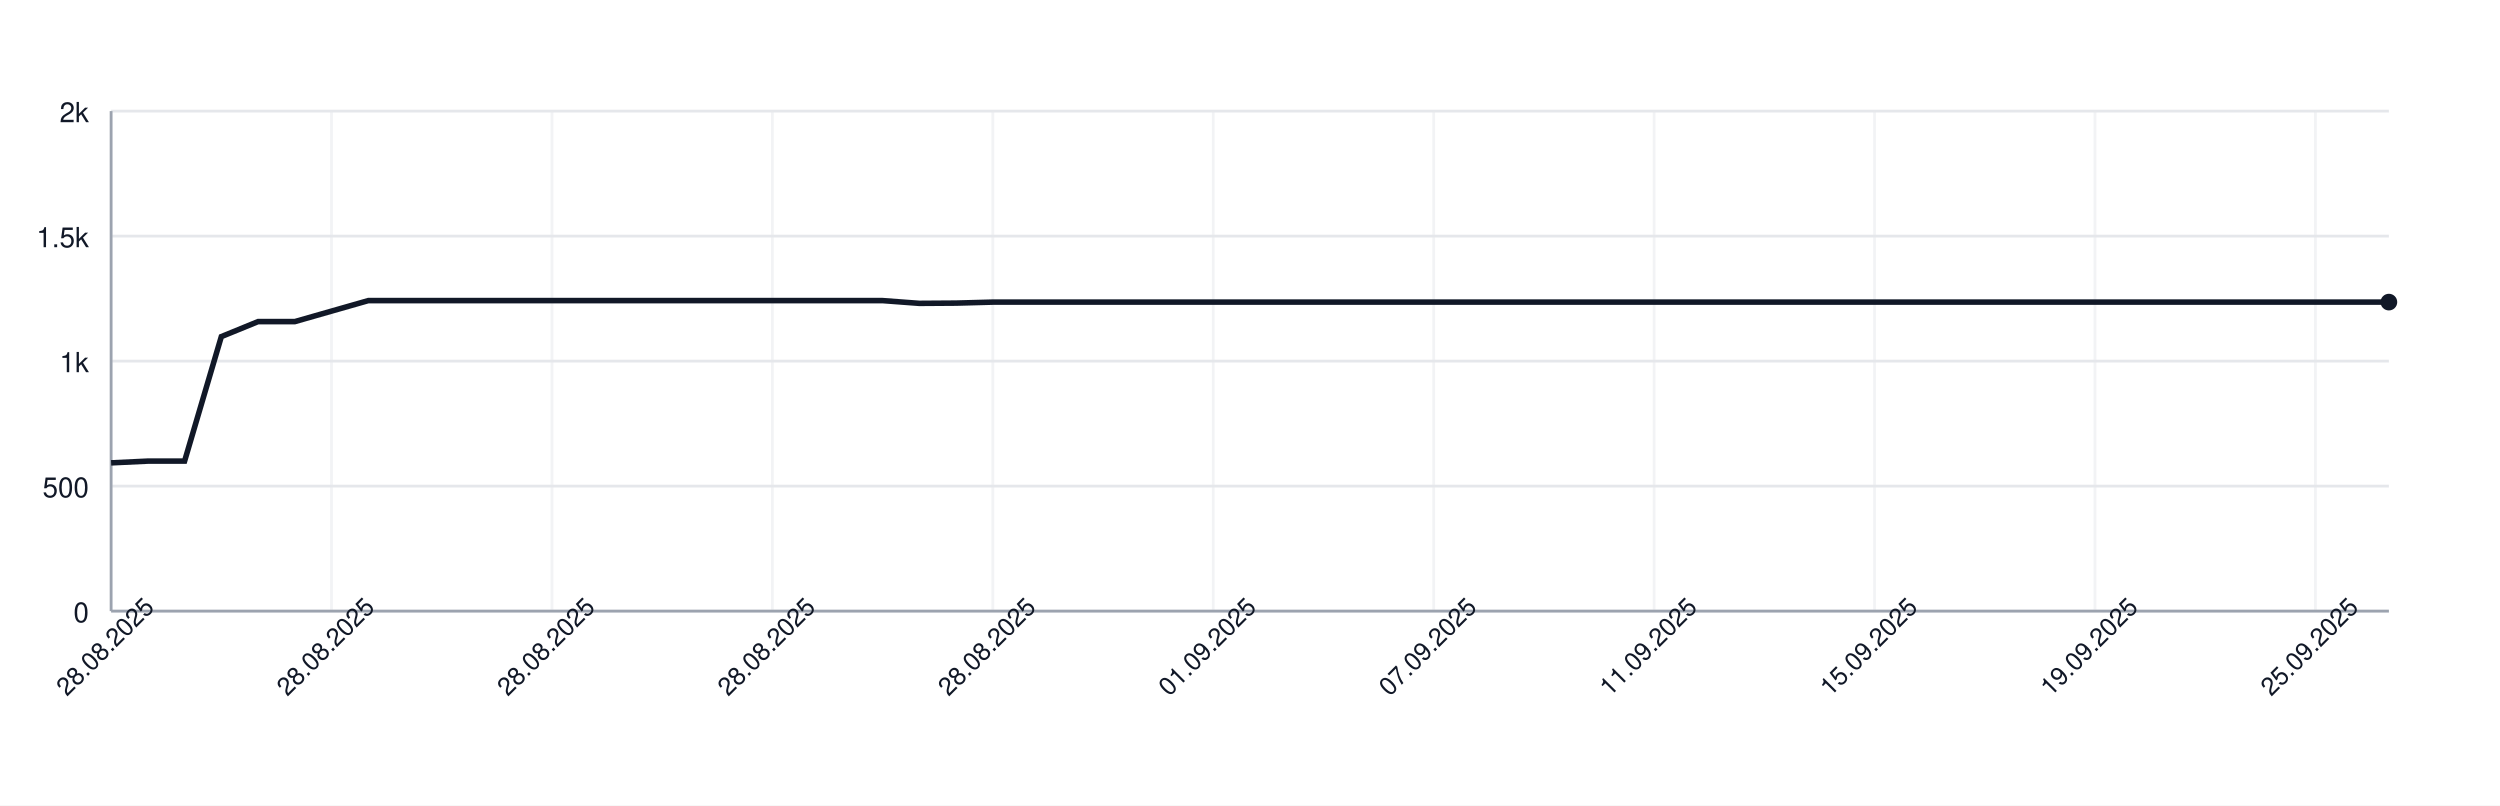
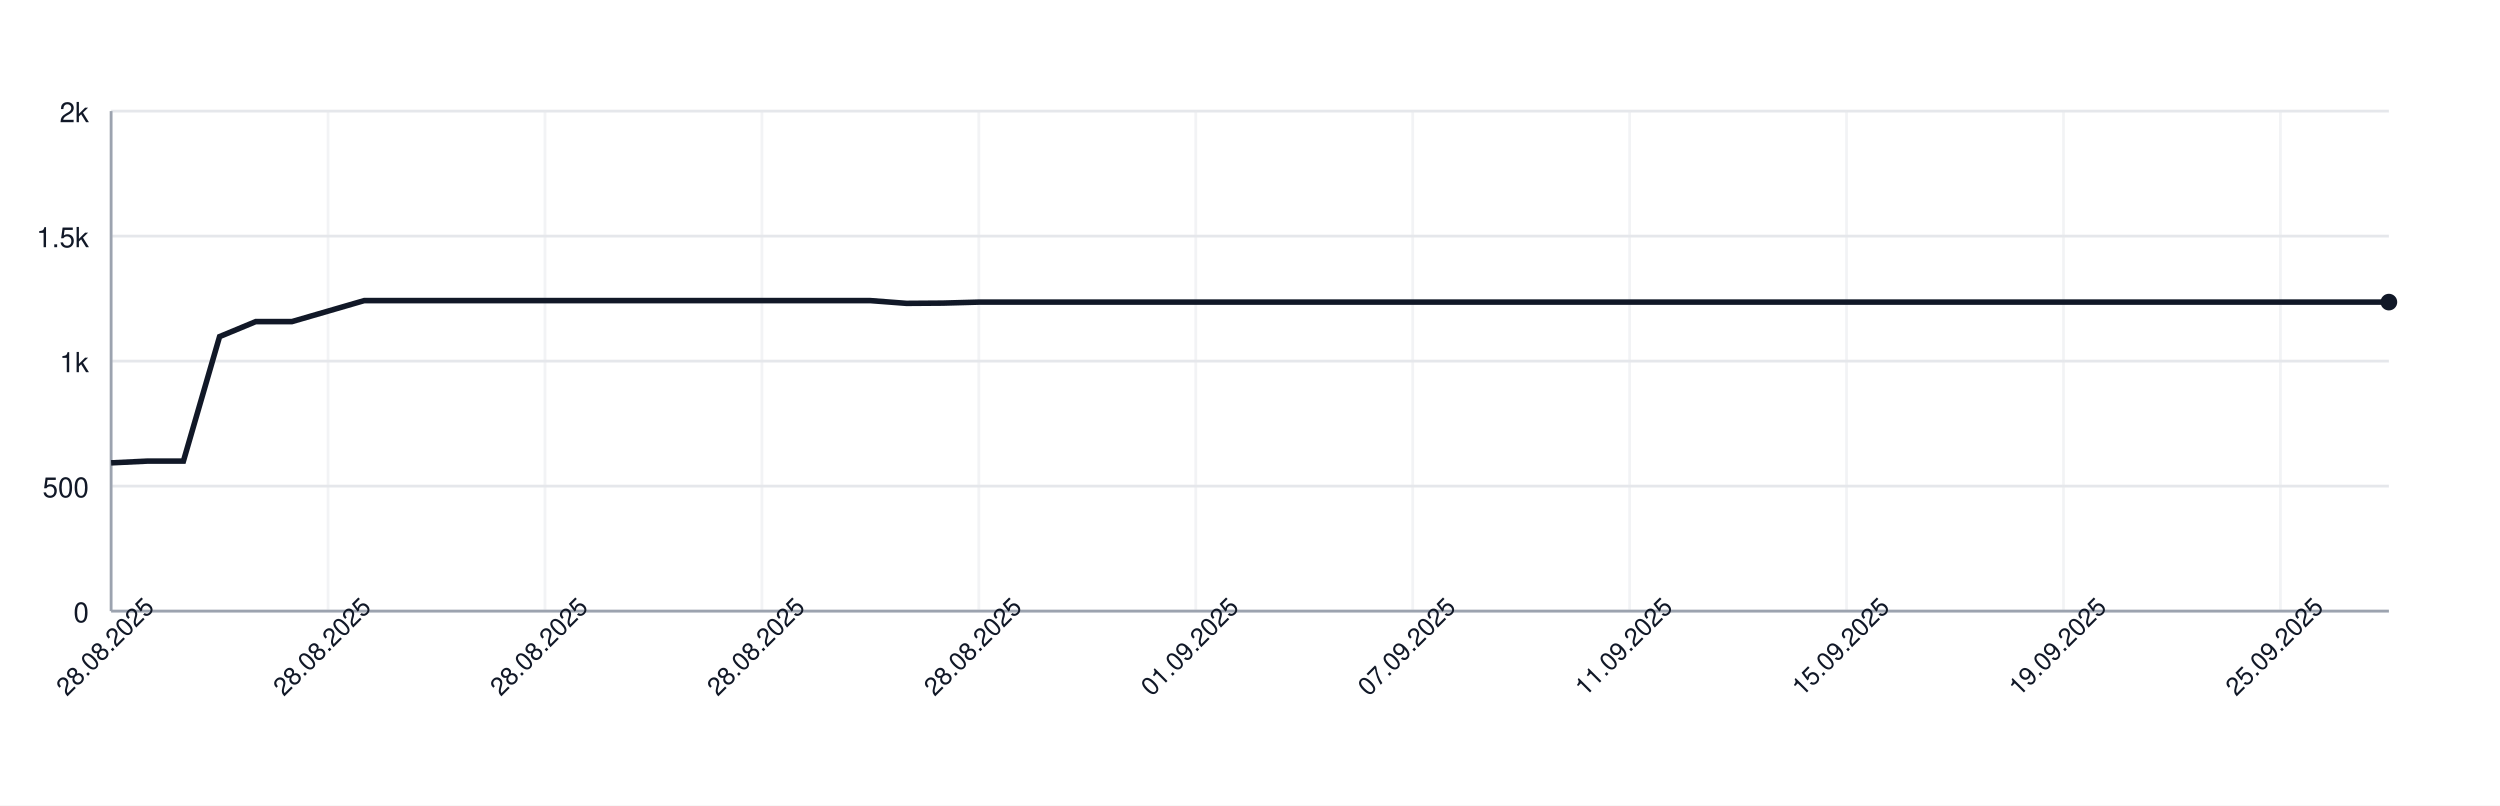
<svg xmlns="http://www.w3.org/2000/svg" width="900" height="290" style="font-family: -apple-system, BlinkMacSystemFont, 'Segoe UI', Helvetica, Arial, sans-serif;">
  <rect width="100%" height="100%" fill="white" />
  <g>
    <line x1="40" y1="220.00" x2="860" y2="220.00" stroke="#e5e7eb" />
    <text x="32" y="224.00" font-size="10" fill="#111827" text-anchor="end">0</text>
    <line x1="40" y1="175.00" x2="860" y2="175.00" stroke="#e5e7eb" />
    <text x="32" y="179.00" font-size="10" fill="#111827" text-anchor="end">500</text>
    <line x1="40" y1="130.00" x2="860" y2="130.00" stroke="#e5e7eb" />
    <text x="32" y="134.00" font-size="10" fill="#111827" text-anchor="end">1k</text>
    <line x1="40" y1="85.00" x2="860" y2="85.00" stroke="#e5e7eb" />
    <text x="32" y="89.00" font-size="10" fill="#111827" text-anchor="end">1.5k</text>
    <line x1="40" y1="40.00" x2="860" y2="40.00" stroke="#e5e7eb" />
    <text x="32" y="44.00" font-size="10" fill="#111827" text-anchor="end">2k</text>
    <line x1="40.00" y1="40" x2="40.00" y2="220" stroke="#e5e7eb" opacity="0.5" />
-     <line x1="119.35" y1="40" x2="119.35" y2="220" stroke="#e5e7eb" opacity="0.5" />
-     <line x1="198.71" y1="40" x2="198.71" y2="220" stroke="#e5e7eb" opacity="0.5" />
-     <line x1="278.06" y1="40" x2="278.06" y2="220" stroke="#e5e7eb" opacity="0.5" />
-     <line x1="357.42" y1="40" x2="357.42" y2="220" stroke="#e5e7eb" opacity="0.5" />
-     <line x1="436.77" y1="40" x2="436.77" y2="220" stroke="#e5e7eb" opacity="0.5" />
-     <line x1="516.13" y1="40" x2="516.13" y2="220" stroke="#e5e7eb" opacity="0.5" />
-     <line x1="595.48" y1="40" x2="595.48" y2="220" stroke="#e5e7eb" opacity="0.5" />
-     <line x1="674.84" y1="40" x2="674.84" y2="220" stroke="#e5e7eb" opacity="0.5" />
-     <line x1="754.19" y1="40" x2="754.19" y2="220" stroke="#e5e7eb" opacity="0.5" />
-     <line x1="833.55" y1="40" x2="833.55" y2="220" stroke="#e5e7eb" opacity="0.5" />
+     <line x1="118.10" y1="40" x2="118.10" y2="220" stroke="#e5e7eb" opacity="0.5" />
+     <line x1="196.19" y1="40" x2="196.19" y2="220" stroke="#e5e7eb" opacity="0.5" />
+     <line x1="274.29" y1="40" x2="274.29" y2="220" stroke="#e5e7eb" opacity="0.5" />
+     <line x1="352.38" y1="40" x2="352.38" y2="220" stroke="#e5e7eb" opacity="0.5" />
+     <line x1="430.48" y1="40" x2="430.48" y2="220" stroke="#e5e7eb" opacity="0.5" />
+     <line x1="508.57" y1="40" x2="508.57" y2="220" stroke="#e5e7eb" opacity="0.5" />
+     <line x1="586.67" y1="40" x2="586.67" y2="220" stroke="#e5e7eb" opacity="0.5" />
+     <line x1="664.76" y1="40" x2="664.76" y2="220" stroke="#e5e7eb" opacity="0.5" />
+     <line x1="742.86" y1="40" x2="742.86" y2="220" stroke="#e5e7eb" opacity="0.5" />
+     <line x1="820.95" y1="40" x2="820.95" y2="220" stroke="#e5e7eb" opacity="0.5" />
    <line x1="40" y1="220" x2="860" y2="220" stroke="#9ca3af" />
    <line x1="40" y1="40" x2="40" y2="220" stroke="#9ca3af" />
-     <path d="M 40.00 166.63 L 53.23 166.00 L 66.45 166.00 L 79.68 121.18 L 92.90 115.78 L 106.13 115.78 L 119.35 112.00 L 132.58 108.22 L 145.81 108.22 L 159.03 108.22 L 172.26 108.22 L 185.48 108.22 L 198.71 108.22 L 211.94 108.22 L 225.16 108.22 L 238.39 108.22 L 251.61 108.22 L 264.84 108.22 L 278.06 108.22 L 291.29 108.22 L 304.52 108.22 L 317.74 108.22 L 330.97 109.21 L 344.19 109.12 L 357.42 108.76 L 370.65 108.76 L 383.87 108.76 L 397.10 108.76 L 410.32 108.76 L 423.55 108.76 L 436.77 108.76 L 450.00 108.76 L 463.23 108.76 L 476.45 108.76 L 489.68 108.76 L 502.90 108.76 L 516.13 108.76 L 529.35 108.76 L 542.58 108.76 L 555.81 108.76 L 569.03 108.76 L 582.26 108.76 L 595.48 108.76 L 608.71 108.76 L 621.94 108.76 L 635.16 108.76 L 648.39 108.76 L 661.61 108.76 L 674.84 108.76 L 688.06 108.76 L 701.29 108.76 L 714.52 108.76 L 727.74 108.76 L 740.97 108.76 L 754.19 108.76 L 767.42 108.76 L 780.65 108.76 L 793.87 108.76 L 807.10 108.76 L 820.32 108.76 L 833.55 108.76 L 846.77 108.76 L 860.00 108.76" fill="none" stroke="#111827" stroke-width="2" />
+     <path d="M 40.00 166.63 L 53.02 166.00 L 66.03 166.00 L 79.05 121.18 L 92.06 115.78 L 105.08 115.78 L 118.10 112.00 L 131.11 108.22 L 144.13 108.22 L 157.14 108.22 L 170.16 108.22 L 183.17 108.22 L 196.19 108.22 L 209.21 108.22 L 222.22 108.22 L 235.24 108.22 L 248.25 108.22 L 261.27 108.22 L 274.29 108.22 L 287.30 108.22 L 300.32 108.22 L 313.33 108.22 L 326.35 109.21 L 339.37 109.12 L 352.38 108.76 L 365.40 108.76 L 378.41 108.76 L 391.43 108.76 L 404.44 108.76 L 417.46 108.76 L 430.48 108.76 L 443.49 108.76 L 456.51 108.76 L 469.52 108.76 L 482.54 108.76 L 495.56 108.76 L 508.57 108.76 L 521.59 108.76 L 534.60 108.76 L 547.62 108.76 L 560.63 108.76 L 573.65 108.76 L 586.67 108.76 L 599.68 108.76 L 612.70 108.76 L 625.71 108.76 L 638.73 108.76 L 651.75 108.76 L 664.76 108.76 L 677.78 108.76 L 690.79 108.76 L 703.81 108.76 L 716.83 108.76 L 729.84 108.76 L 742.86 108.76 L 755.87 108.76 L 768.89 108.76 L 781.90 108.76 L 794.92 108.76 L 807.94 108.76 L 820.95 108.76 L 833.97 108.76 L 846.98 108.76 L 860.00 108.76" fill="none" stroke="#111827" stroke-width="2" />
    <circle cx="860.00" cy="108.76" r="3" fill="#111827" />
    <text x="40.00" y="235.00" font-size="9" fill="#111827" text-anchor="middle" transform="rotate(-45 40.00 235.00)">28.08.2025</text>
-     <text x="119.35" y="235.00" font-size="9" fill="#111827" text-anchor="middle" transform="rotate(-45 119.35 235.00)">28.08.2025</text>
-     <text x="198.71" y="235.00" font-size="9" fill="#111827" text-anchor="middle" transform="rotate(-45 198.71 235.00)">28.08.2025</text>
-     <text x="278.06" y="235.00" font-size="9" fill="#111827" text-anchor="middle" transform="rotate(-45 278.06 235.00)">28.08.2025</text>
-     <text x="357.42" y="235.00" font-size="9" fill="#111827" text-anchor="middle" transform="rotate(-45 357.42 235.00)">28.08.2025</text>
-     <text x="436.77" y="235.00" font-size="9" fill="#111827" text-anchor="middle" transform="rotate(-45 436.77 235.00)">01.09.2025</text>
-     <text x="516.13" y="235.00" font-size="9" fill="#111827" text-anchor="middle" transform="rotate(-45 516.13 235.00)">07.09.2025</text>
-     <text x="595.48" y="235.00" font-size="9" fill="#111827" text-anchor="middle" transform="rotate(-45 595.48 235.00)">11.09.2025</text>
-     <text x="674.84" y="235.00" font-size="9" fill="#111827" text-anchor="middle" transform="rotate(-45 674.84 235.00)">15.09.2025</text>
-     <text x="754.19" y="235.00" font-size="9" fill="#111827" text-anchor="middle" transform="rotate(-45 754.19 235.00)">19.09.2025</text>
-     <text x="833.55" y="235.00" font-size="9" fill="#111827" text-anchor="middle" transform="rotate(-45 833.55 235.00)">25.09.2025</text>
+     <text x="118.10" y="235.00" font-size="9" fill="#111827" text-anchor="middle" transform="rotate(-45 118.10 235.00)">28.08.2025</text>
+     <text x="196.19" y="235.00" font-size="9" fill="#111827" text-anchor="middle" transform="rotate(-45 196.19 235.00)">28.08.2025</text>
+     <text x="274.29" y="235.00" font-size="9" fill="#111827" text-anchor="middle" transform="rotate(-45 274.29 235.00)">28.08.2025</text>
+     <text x="352.38" y="235.00" font-size="9" fill="#111827" text-anchor="middle" transform="rotate(-45 352.38 235.00)">28.08.2025</text>
+     <text x="430.48" y="235.00" font-size="9" fill="#111827" text-anchor="middle" transform="rotate(-45 430.48 235.00)">01.09.2025</text>
+     <text x="508.57" y="235.00" font-size="9" fill="#111827" text-anchor="middle" transform="rotate(-45 508.57 235.00)">07.09.2025</text>
+     <text x="586.67" y="235.00" font-size="9" fill="#111827" text-anchor="middle" transform="rotate(-45 586.67 235.00)">11.09.2025</text>
+     <text x="664.76" y="235.00" font-size="9" fill="#111827" text-anchor="middle" transform="rotate(-45 664.76 235.00)">15.09.2025</text>
+     <text x="742.86" y="235.00" font-size="9" fill="#111827" text-anchor="middle" transform="rotate(-45 742.86 235.00)">19.09.2025</text>
+     <text x="820.95" y="235.00" font-size="9" fill="#111827" text-anchor="middle" transform="rotate(-45 820.95 235.00)">25.09.2025</text>
  </g>
</svg>
